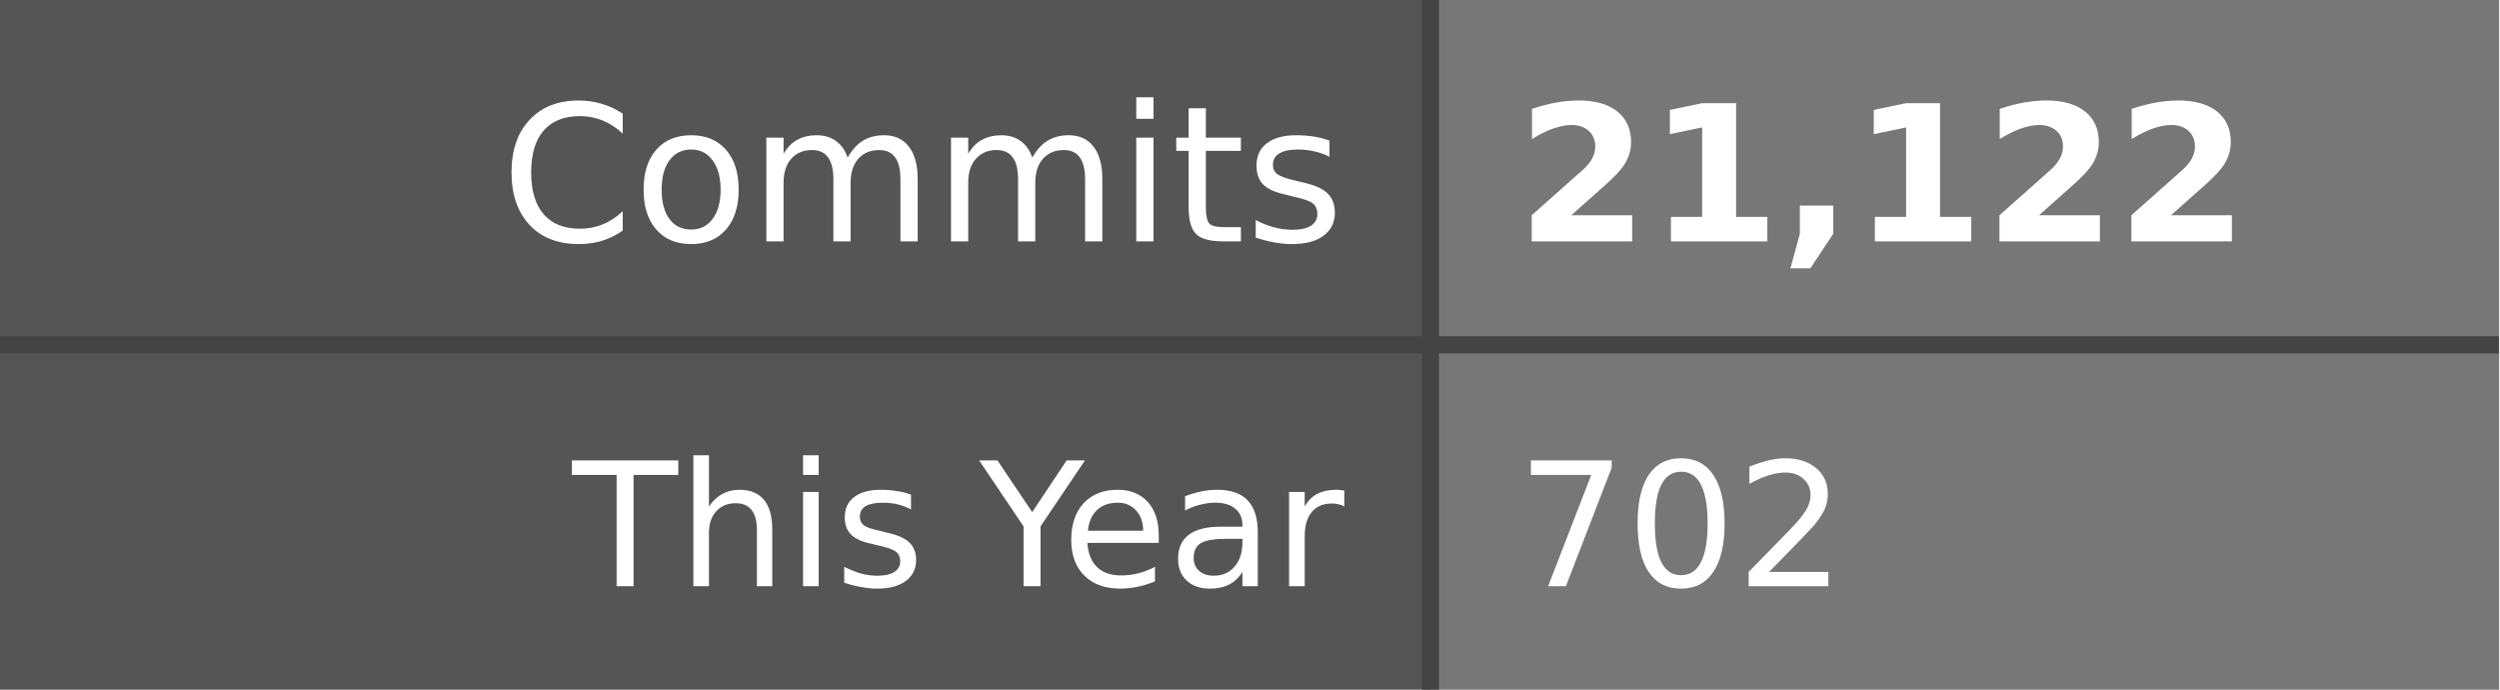
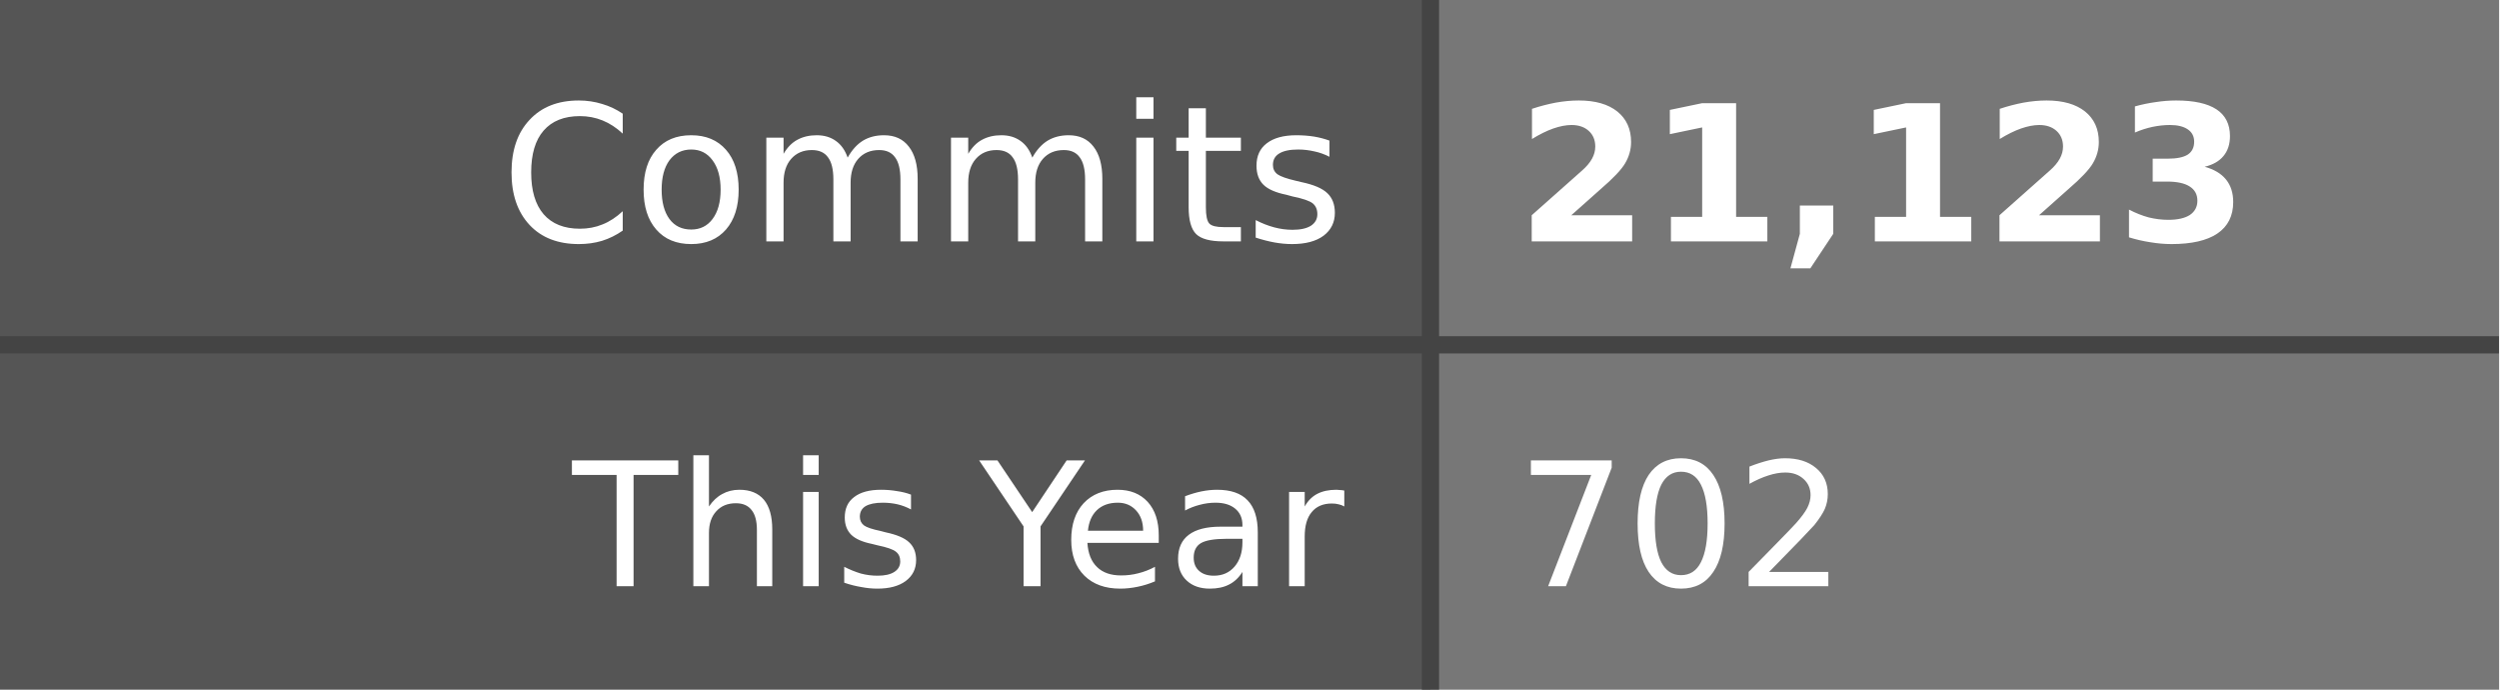
- <svg xmlns="http://www.w3.org/2000/svg" width="145" height="40" role="img" aria-label="Commits: 21,122, This Year: 702">
+ <svg xmlns="http://www.w3.org/2000/svg" width="145" height="40" role="img" aria-label="Commits: 21,123, This Year: 702">
  <style>
    .label-bg { fill: #555; }
    .value-bg { fill: #777; }
    .label-text { fill: #fff; }
    .value-text { fill: #fff; }
    .divider { stroke: #444; }
    
    @media (prefers-color-scheme: dark) {
      .label-bg { fill: #2d333b; }
      .value-bg { fill: #444c56; }
      .label-text { fill: #adbac7; }
      .value-text { fill: #cdd9e5; }
      .divider { stroke: #545d68; }
    }
    
    @media (prefers-color-scheme: light) {
      .label-bg { fill: #e1e4e8; }
      .value-bg { fill: #fafbfc; }
      .label-text { fill: #24292e; }
      .value-text { fill: #24292e; }
      .divider { stroke: #d1d5da; }
    }
  </style>
  <rect class="label-bg" width="83" height="20" x="0" y="0" />
  <rect class="value-bg" width="62" height="20" x="83" y="0" />
  <rect class="label-bg" width="83" height="20" x="0" y="20" />
  <rect class="value-bg" width="62" height="20" x="83" y="20" />
  <line class="divider" x1="0" y1="20" x2="145" y2="20" stroke-width="1" />
  <line class="divider" x1="83" y1="0" x2="83" y2="40" stroke-width="1" />
  <g font-family="Verdana,Geneva,DejaVu Sans,sans-serif" text-rendering="geometricPrecision" font-size="11">
    <text class="label-text" x="78" y="14" text-anchor="end">Commits</text>
-     <text class="value-text" x="88" y="14" text-anchor="start" font-weight="bold">21,122</text>
+     <text class="value-text" x="88" y="14" text-anchor="start" font-weight="bold">21,123</text>
    <text class="label-text" x="78" y="34" text-anchor="end" font-size="10">This Year</text>
    <text class="value-text" x="88" y="34" text-anchor="start" font-size="10">702</text>
  </g>
</svg>
